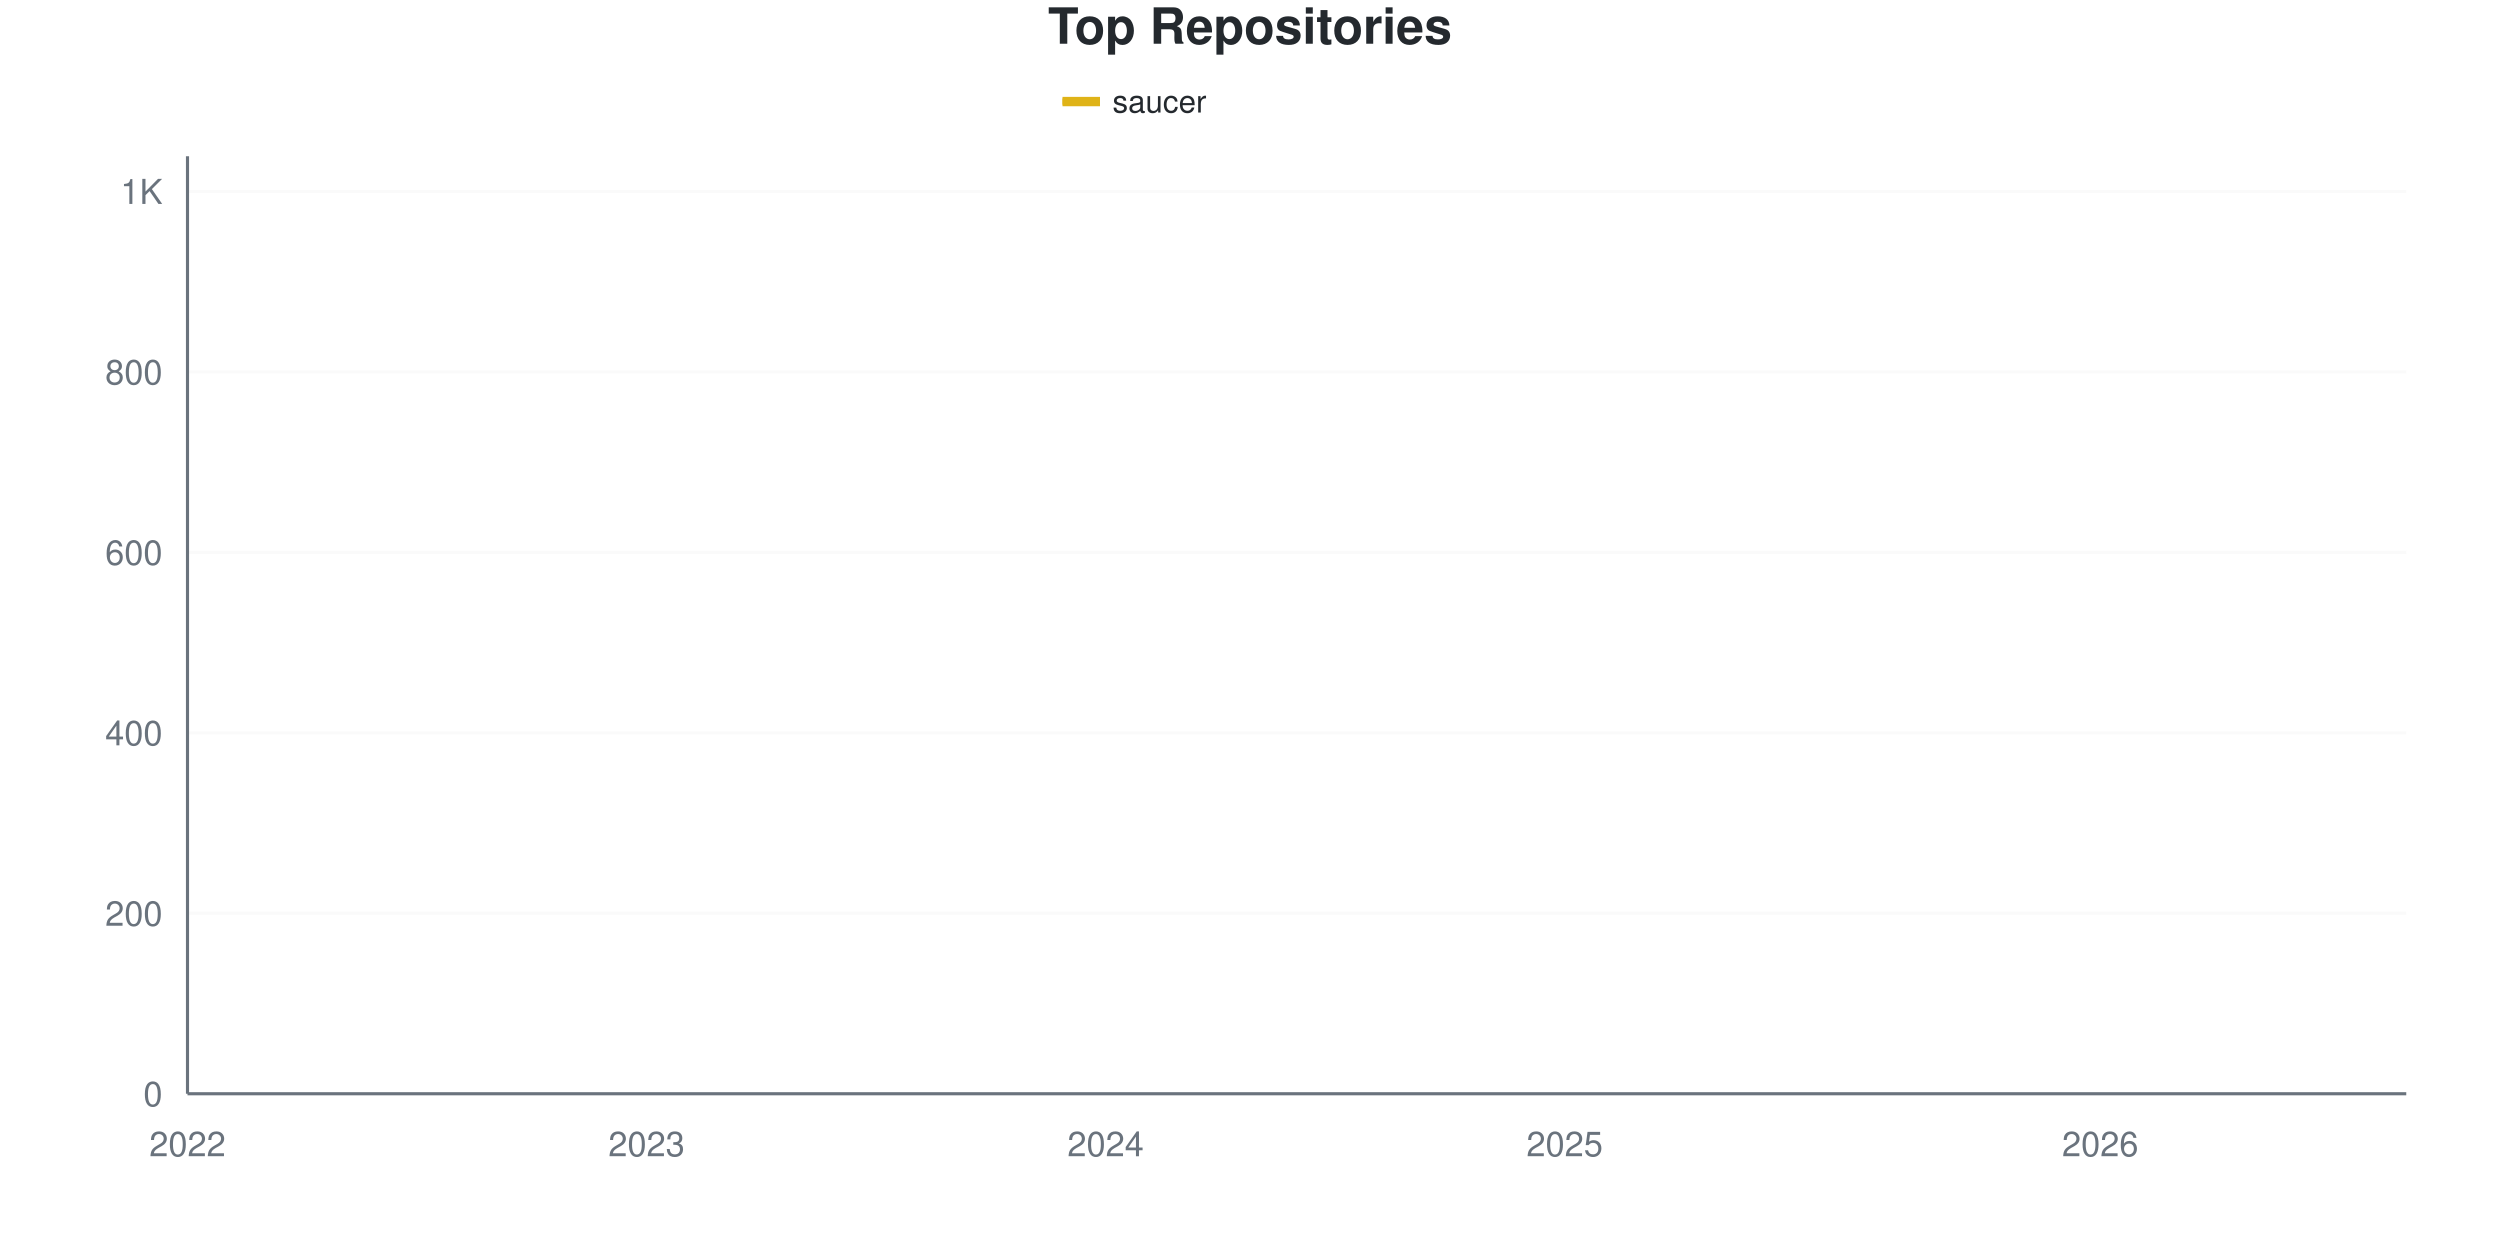
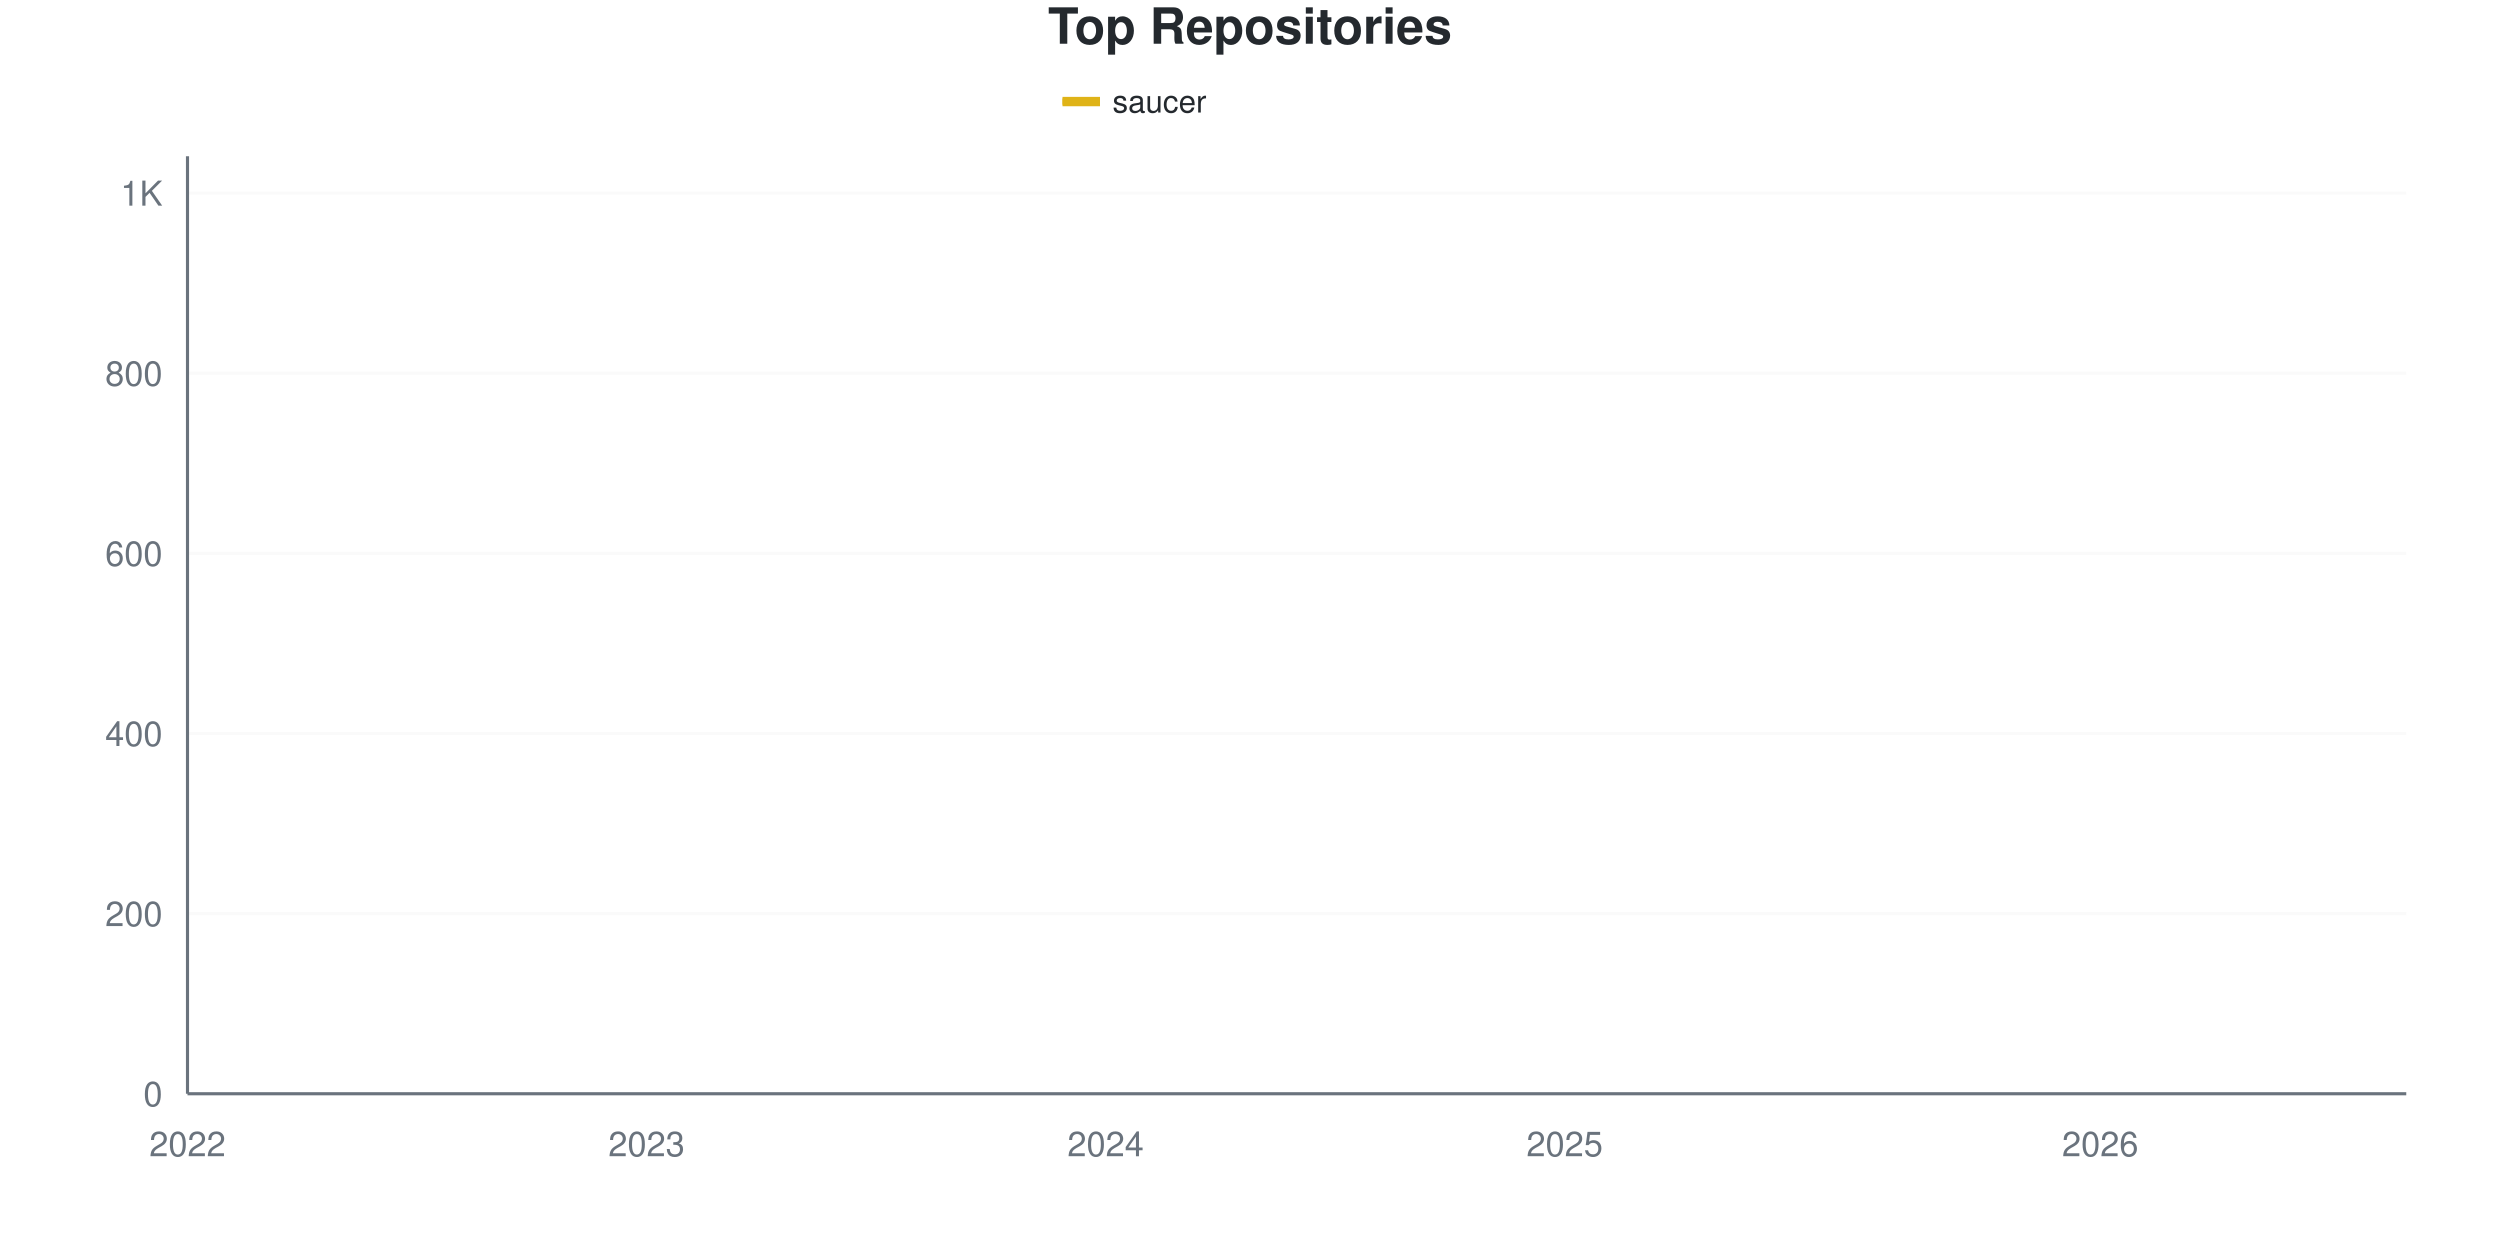
<svg xmlns="http://www.w3.org/2000/svg" viewBox="0 0 800 400" width="800" height="400">
  <style>
    @keyframes drawLine {
      to { stroke-dashoffset: 0; }
    }
    @keyframes fadeInPoint {
      from { opacity: 0; }
      to { opacity: 1; }
    }
    .data-line-0 {
-       stroke-dasharray: 1193;
-       stroke-dashoffset: 1193;
+       stroke-dasharray: 1194;
+       stroke-dashoffset: 1194;
      animation: drawLine 2s ease-out forwards;
    }
    .data-point {
      opacity: 0;
      animation: fadeInPoint 0.5s ease-out forwards;
    }
    .chart-bg { fill: #fff; }
    .chart-text { fill: #24292e; }
    .chart-muted { fill: #6a737d; }
    .chart-grid { stroke: #eee; }
    .chart-axis { stroke: #6a737d; }
    @media (prefers-color-scheme: dark) {
      .chart-bg { fill: #0d1117; }
      .chart-text { fill: #e6edf3; }
      .chart-muted { fill: #8b949e; }
      .chart-grid { stroke: #21262d; }
      .chart-axis { stroke: #8b949e; }
    }
  </style>
  <rect width="800" height="400" class="chart-bg" />
  <text x="400" y="14" text-anchor="middle" class="chart-text" font-size="16" font-weight="bold" font-family="-apple-system, BlinkMacSystemFont, 'Segoe UI', Helvetica, Arial, sans-serif">Top Repositories</text>
  <g class="legend">
    <rect x="340" y="31" width="12" height="3" fill="#dfb317" />
    <line x1="340" y1="32.5" x2="352" y2="32.5" stroke="#dfb317" stroke-width="2" />
    <text x="356" y="36" class="chart-text" font-size="10" font-family="-apple-system, BlinkMacSystemFont, 'Segoe UI', Helvetica, Arial, sans-serif">saucer</text>
  </g>
  <g class="grid">
    <line x1="60" y1="350" x2="770" y2="350" class="chart-grid" stroke-opacity="0.3" />
    <text x="52" y="354" text-anchor="end" class="chart-muted" font-size="11" font-family="-apple-system, BlinkMacSystemFont, 'Segoe UI', Helvetica, Arial, sans-serif">0</text>
-     <line x1="60" y1="292.252" x2="770" y2="292.252" class="chart-grid" stroke-opacity="0.3" />
-     <text x="52" y="296.252" text-anchor="end" class="chart-muted" font-size="11" font-family="-apple-system, BlinkMacSystemFont, 'Segoe UI', Helvetica, Arial, sans-serif">200</text>
-     <line x1="60" y1="234.504" x2="770" y2="234.504" class="chart-grid" stroke-opacity="0.3" />
-     <text x="52" y="238.504" text-anchor="end" class="chart-muted" font-size="11" font-family="-apple-system, BlinkMacSystemFont, 'Segoe UI', Helvetica, Arial, sans-serif">400</text>
-     <line x1="60" y1="176.756" x2="770" y2="176.756" class="chart-grid" stroke-opacity="0.3" />
-     <text x="52" y="180.756" text-anchor="end" class="chart-muted" font-size="11" font-family="-apple-system, BlinkMacSystemFont, 'Segoe UI', Helvetica, Arial, sans-serif">600</text>
-     <line x1="60" y1="119.009" x2="770" y2="119.009" class="chart-grid" stroke-opacity="0.3" />
-     <text x="52" y="123.009" text-anchor="end" class="chart-muted" font-size="11" font-family="-apple-system, BlinkMacSystemFont, 'Segoe UI', Helvetica, Arial, sans-serif">800</text>
-     <line x1="60" y1="61.261" x2="770" y2="61.261" class="chart-grid" stroke-opacity="0.3" />
-     <text x="52" y="65.261" text-anchor="end" class="chart-muted" font-size="11" font-family="-apple-system, BlinkMacSystemFont, 'Segoe UI', Helvetica, Arial, sans-serif">1K</text>
+     <line x1="60" y1="292.363" x2="770" y2="292.363" class="chart-grid" stroke-opacity="0.3" />
+     <text x="52" y="296.363" text-anchor="end" class="chart-muted" font-size="11" font-family="-apple-system, BlinkMacSystemFont, 'Segoe UI', Helvetica, Arial, sans-serif">200</text>
+     <line x1="60" y1="234.726" x2="770" y2="234.726" class="chart-grid" stroke-opacity="0.3" />
+     <text x="52" y="238.726" text-anchor="end" class="chart-muted" font-size="11" font-family="-apple-system, BlinkMacSystemFont, 'Segoe UI', Helvetica, Arial, sans-serif">400</text>
+     <line x1="60" y1="177.089" x2="770" y2="177.089" class="chart-grid" stroke-opacity="0.3" />
+     <text x="52" y="181.089" text-anchor="end" class="chart-muted" font-size="11" font-family="-apple-system, BlinkMacSystemFont, 'Segoe UI', Helvetica, Arial, sans-serif">600</text>
+     <line x1="60" y1="119.452" x2="770" y2="119.452" class="chart-grid" stroke-opacity="0.3" />
+     <text x="52" y="123.452" text-anchor="end" class="chart-muted" font-size="11" font-family="-apple-system, BlinkMacSystemFont, 'Segoe UI', Helvetica, Arial, sans-serif">800</text>
+     <line x1="60" y1="61.816" x2="770" y2="61.816" class="chart-grid" stroke-opacity="0.3" />
+     <text x="52" y="65.816" text-anchor="end" class="chart-muted" font-size="11" font-family="-apple-system, BlinkMacSystemFont, 'Segoe UI', Helvetica, Arial, sans-serif">1K</text>
  </g>
  <g class="milestones">
    
  </g>
  <g class="x-axis">
    <text x="60" y="370" text-anchor="middle" class="chart-muted" font-size="11" font-family="-apple-system, BlinkMacSystemFont, 'Segoe UI', Helvetica, Arial, sans-serif">2022</text>
    <text x="206.897" y="370" text-anchor="middle" class="chart-muted" font-size="11" font-family="-apple-system, BlinkMacSystemFont, 'Segoe UI', Helvetica, Arial, sans-serif">2023</text>
    <text x="353.793" y="370" text-anchor="middle" class="chart-muted" font-size="11" font-family="-apple-system, BlinkMacSystemFont, 'Segoe UI', Helvetica, Arial, sans-serif">2024</text>
    <text x="500.69" y="370" text-anchor="middle" class="chart-muted" font-size="11" font-family="-apple-system, BlinkMacSystemFont, 'Segoe UI', Helvetica, Arial, sans-serif">2025</text>
    <text x="672.069" y="370" text-anchor="middle" class="chart-muted" font-size="11" font-family="-apple-system, BlinkMacSystemFont, 'Segoe UI', Helvetica, Arial, sans-serif">2026</text>
  </g>
  <line x1="60" y1="50" x2="60" y2="350" class="chart-axis" stroke-width="1" />
  <line x1="60" y1="350" x2="770" y2="350" class="chart-axis" stroke-width="1" />
-   <path d="M60,349.711 C68.161,349.134 76.322,348.989 84.483,347.979 C92.644,346.968 100.805,343.899 108.966,343.648 C117.126,343.396 125.287,343.501 133.448,343.359 C141.609,343.217 149.77,341.771 157.931,341.049 C166.092,340.327 174.253,339.798 182.414,339.028 C190.575,338.258 198.736,337.199 206.897,336.429 C215.057,335.659 223.218,334.937 231.379,334.408 C239.54,333.879 247.701,333.686 255.862,333.253 C264.023,332.82 272.184,332.146 280.345,331.809 C288.506,331.473 296.667,331.742 304.828,330.943 C312.989,330.145 321.149,327.575 329.31,326.323 C337.471,325.072 345.632,324.137 353.793,323.436 C361.954,322.735 370.115,323.254 378.276,321.992 C386.437,320.73 394.598,317.276 402.759,315.64 C410.92,314.004 419.08,312.906 427.241,312.175 C435.402,311.445 443.563,312.103 451.724,308.422 C459.885,304.74 468.046,283.782 476.207,275.794 C484.368,267.806 492.529,264.774 500.69,260.491 C508.851,256.208 517.011,254.09 525.172,250.096 C533.333,246.102 541.494,242.397 549.655,236.526 C557.816,230.654 565.977,220.934 574.138,214.87 C582.299,208.807 590.46,206.785 598.621,200.144 C606.782,193.503 614.943,181.906 623.103,175.024 C631.264,168.142 639.425,167.084 647.586,158.855 C655.747,150.626 663.908,133.831 672.069,125.65 C680.23,117.469 688.391,114.148 696.552,109.769 C704.713,105.39 712.874,102.743 721.034,99.374 C729.195,96.006 737.356,93.215 745.517,89.557 C753.678,85.9 761.839,81.473 770,77.43" fill="none" stroke="#dfb317" stroke-width="2.5" class="data-line-0" />
+   <path d="M60,349.712 C68.161,349.135 76.322,348.991 84.483,347.983 C92.644,346.974 100.805,343.911 108.966,343.66 C117.126,343.409 125.287,343.513 133.448,343.372 C141.609,343.23 149.77,341.787 157.931,341.066 C166.092,340.346 174.253,339.817 182.414,339.049 C190.575,338.28 198.736,337.224 206.897,336.455 C215.057,335.687 223.218,334.966 231.379,334.438 C239.54,333.91 247.701,333.718 255.862,333.285 C264.023,332.853 272.184,332.18 280.345,331.844 C288.506,331.509 296.667,331.777 304.828,330.98 C312.989,330.183 321.149,327.618 329.31,326.369 C337.471,325.12 345.632,324.187 353.793,323.487 C361.954,322.787 370.115,323.306 378.276,322.046 C386.437,320.787 394.598,317.339 402.759,315.706 C410.92,314.073 419.08,312.961 427.241,312.248 C435.402,311.535 443.563,312.179 451.724,308.501 C459.885,304.823 468.046,283.045 476.207,275.072 C484.368,267.099 492.529,264.793 500.69,260.663 C508.851,256.532 517.011,254.323 525.172,250.288 C533.333,246.254 541.494,242.315 549.655,236.455 C557.816,230.596 565.977,221.182 574.138,215.13 C582.299,209.078 590.46,206.772 598.621,200.144 C606.782,193.516 614.943,182.181 623.103,175.36 C631.264,168.54 639.425,167.483 647.586,159.222 C655.747,150.961 663.908,134.006 672.069,125.793 C680.23,117.579 688.391,114.313 696.552,109.942 C704.713,105.572 712.874,102.978 721.034,99.568 C729.195,96.158 737.356,93.18 745.517,89.481 C753.678,85.783 761.839,81.412 770,77.378" fill="none" stroke="#dfb317" stroke-width="2.5" class="data-line-0" />
  <g class="points">
-     <circle cx="60" cy="349.711" r="4" fill="#dfb317" class="data-point" style="animation-delay: 1.50s" />
-     <circle cx="84.483" cy="347.979" r="4" fill="#dfb317" class="data-point" style="animation-delay: 1.55s" />
-     <circle cx="108.966" cy="343.648" r="4" fill="#dfb317" class="data-point" style="animation-delay: 1.60s" />
-     <circle cx="133.448" cy="343.359" r="4" fill="#dfb317" class="data-point" style="animation-delay: 1.65s" />
-     <circle cx="157.931" cy="341.049" r="4" fill="#dfb317" class="data-point" style="animation-delay: 1.70s" />
-     <circle cx="182.414" cy="339.028" r="4" fill="#dfb317" class="data-point" style="animation-delay: 1.75s" />
-     <circle cx="206.897" cy="336.429" r="4" fill="#dfb317" class="data-point" style="animation-delay: 1.80s" />
-     <circle cx="231.379" cy="334.408" r="4" fill="#dfb317" class="data-point" style="animation-delay: 1.85s" />
-     <circle cx="255.862" cy="333.253" r="4" fill="#dfb317" class="data-point" style="animation-delay: 1.90s" />
-     <circle cx="280.345" cy="331.809" r="4" fill="#dfb317" class="data-point" style="animation-delay: 1.95s" />
-     <circle cx="304.828" cy="330.943" r="4" fill="#dfb317" class="data-point" style="animation-delay: 2.00s" />
-     <circle cx="329.31" cy="326.323" r="4" fill="#dfb317" class="data-point" style="animation-delay: 2.05s" />
-     <circle cx="353.793" cy="323.436" r="4" fill="#dfb317" class="data-point" style="animation-delay: 2.10s" />
-     <circle cx="378.276" cy="321.992" r="4" fill="#dfb317" class="data-point" style="animation-delay: 2.15s" />
-     <circle cx="402.759" cy="315.64" r="4" fill="#dfb317" class="data-point" style="animation-delay: 2.20s" />
-     <circle cx="427.241" cy="312.175" r="4" fill="#dfb317" class="data-point" style="animation-delay: 2.25s" />
-     <circle cx="451.724" cy="308.422" r="4" fill="#dfb317" class="data-point" style="animation-delay: 2.30s" />
-     <circle cx="476.207" cy="275.794" r="4" fill="#dfb317" class="data-point" style="animation-delay: 2.35s" />
-     <circle cx="500.69" cy="260.491" r="4" fill="#dfb317" class="data-point" style="animation-delay: 2.40s" />
-     <circle cx="525.172" cy="250.096" r="4" fill="#dfb317" class="data-point" style="animation-delay: 2.45s" />
-     <circle cx="549.655" cy="236.526" r="4" fill="#dfb317" class="data-point" style="animation-delay: 2.50s" />
-     <circle cx="574.138" cy="214.87" r="4" fill="#dfb317" class="data-point" style="animation-delay: 2.55s" />
+     <circle cx="60" cy="349.712" r="4" fill="#dfb317" class="data-point" style="animation-delay: 1.50s" />
+     <circle cx="84.483" cy="347.983" r="4" fill="#dfb317" class="data-point" style="animation-delay: 1.55s" />
+     <circle cx="108.966" cy="343.66" r="4" fill="#dfb317" class="data-point" style="animation-delay: 1.60s" />
+     <circle cx="133.448" cy="343.372" r="4" fill="#dfb317" class="data-point" style="animation-delay: 1.65s" />
+     <circle cx="157.931" cy="341.066" r="4" fill="#dfb317" class="data-point" style="animation-delay: 1.70s" />
+     <circle cx="182.414" cy="339.049" r="4" fill="#dfb317" class="data-point" style="animation-delay: 1.75s" />
+     <circle cx="206.897" cy="336.455" r="4" fill="#dfb317" class="data-point" style="animation-delay: 1.80s" />
+     <circle cx="231.379" cy="334.438" r="4" fill="#dfb317" class="data-point" style="animation-delay: 1.85s" />
+     <circle cx="255.862" cy="333.285" r="4" fill="#dfb317" class="data-point" style="animation-delay: 1.90s" />
+     <circle cx="280.345" cy="331.844" r="4" fill="#dfb317" class="data-point" style="animation-delay: 1.95s" />
+     <circle cx="304.828" cy="330.98" r="4" fill="#dfb317" class="data-point" style="animation-delay: 2.00s" />
+     <circle cx="329.31" cy="326.369" r="4" fill="#dfb317" class="data-point" style="animation-delay: 2.05s" />
+     <circle cx="353.793" cy="323.487" r="4" fill="#dfb317" class="data-point" style="animation-delay: 2.10s" />
+     <circle cx="378.276" cy="322.046" r="4" fill="#dfb317" class="data-point" style="animation-delay: 2.15s" />
+     <circle cx="402.759" cy="315.706" r="4" fill="#dfb317" class="data-point" style="animation-delay: 2.20s" />
+     <circle cx="427.241" cy="312.248" r="4" fill="#dfb317" class="data-point" style="animation-delay: 2.25s" />
+     <circle cx="451.724" cy="308.501" r="4" fill="#dfb317" class="data-point" style="animation-delay: 2.30s" />
+     <circle cx="476.207" cy="275.072" r="4" fill="#dfb317" class="data-point" style="animation-delay: 2.35s" />
+     <circle cx="500.69" cy="260.663" r="4" fill="#dfb317" class="data-point" style="animation-delay: 2.40s" />
+     <circle cx="525.172" cy="250.288" r="4" fill="#dfb317" class="data-point" style="animation-delay: 2.45s" />
+     <circle cx="549.655" cy="236.455" r="4" fill="#dfb317" class="data-point" style="animation-delay: 2.50s" />
+     <circle cx="574.138" cy="215.13" r="4" fill="#dfb317" class="data-point" style="animation-delay: 2.55s" />
    <circle cx="598.621" cy="200.144" r="4" fill="#dfb317" class="data-point" style="animation-delay: 2.60s" />
-     <circle cx="623.103" cy="175.024" r="4" fill="#dfb317" class="data-point" style="animation-delay: 2.65s" />
-     <circle cx="647.586" cy="158.855" r="4" fill="#dfb317" class="data-point" style="animation-delay: 2.70s" />
-     <circle cx="672.069" cy="125.65" r="4" fill="#dfb317" class="data-point" style="animation-delay: 2.75s" />
-     <circle cx="696.552" cy="109.769" r="4" fill="#dfb317" class="data-point" style="animation-delay: 2.80s" />
-     <circle cx="721.034" cy="99.374" r="4" fill="#dfb317" class="data-point" style="animation-delay: 2.85s" />
-     <circle cx="745.517" cy="89.557" r="4" fill="#dfb317" class="data-point" style="animation-delay: 2.90s" />
-     <circle cx="770" cy="77.43" r="4" fill="#dfb317" class="data-point" style="animation-delay: 2.95s" />
+     <circle cx="623.103" cy="175.36" r="4" fill="#dfb317" class="data-point" style="animation-delay: 2.65s" />
+     <circle cx="647.586" cy="159.222" r="4" fill="#dfb317" class="data-point" style="animation-delay: 2.70s" />
+     <circle cx="672.069" cy="125.793" r="4" fill="#dfb317" class="data-point" style="animation-delay: 2.75s" />
+     <circle cx="696.552" cy="109.942" r="4" fill="#dfb317" class="data-point" style="animation-delay: 2.80s" />
+     <circle cx="721.034" cy="99.568" r="4" fill="#dfb317" class="data-point" style="animation-delay: 2.85s" />
+     <circle cx="745.517" cy="89.481" r="4" fill="#dfb317" class="data-point" style="animation-delay: 2.90s" />
+     <circle cx="770" cy="77.378" r="4" fill="#dfb317" class="data-point" style="animation-delay: 2.95s" />
  </g>
</svg>
